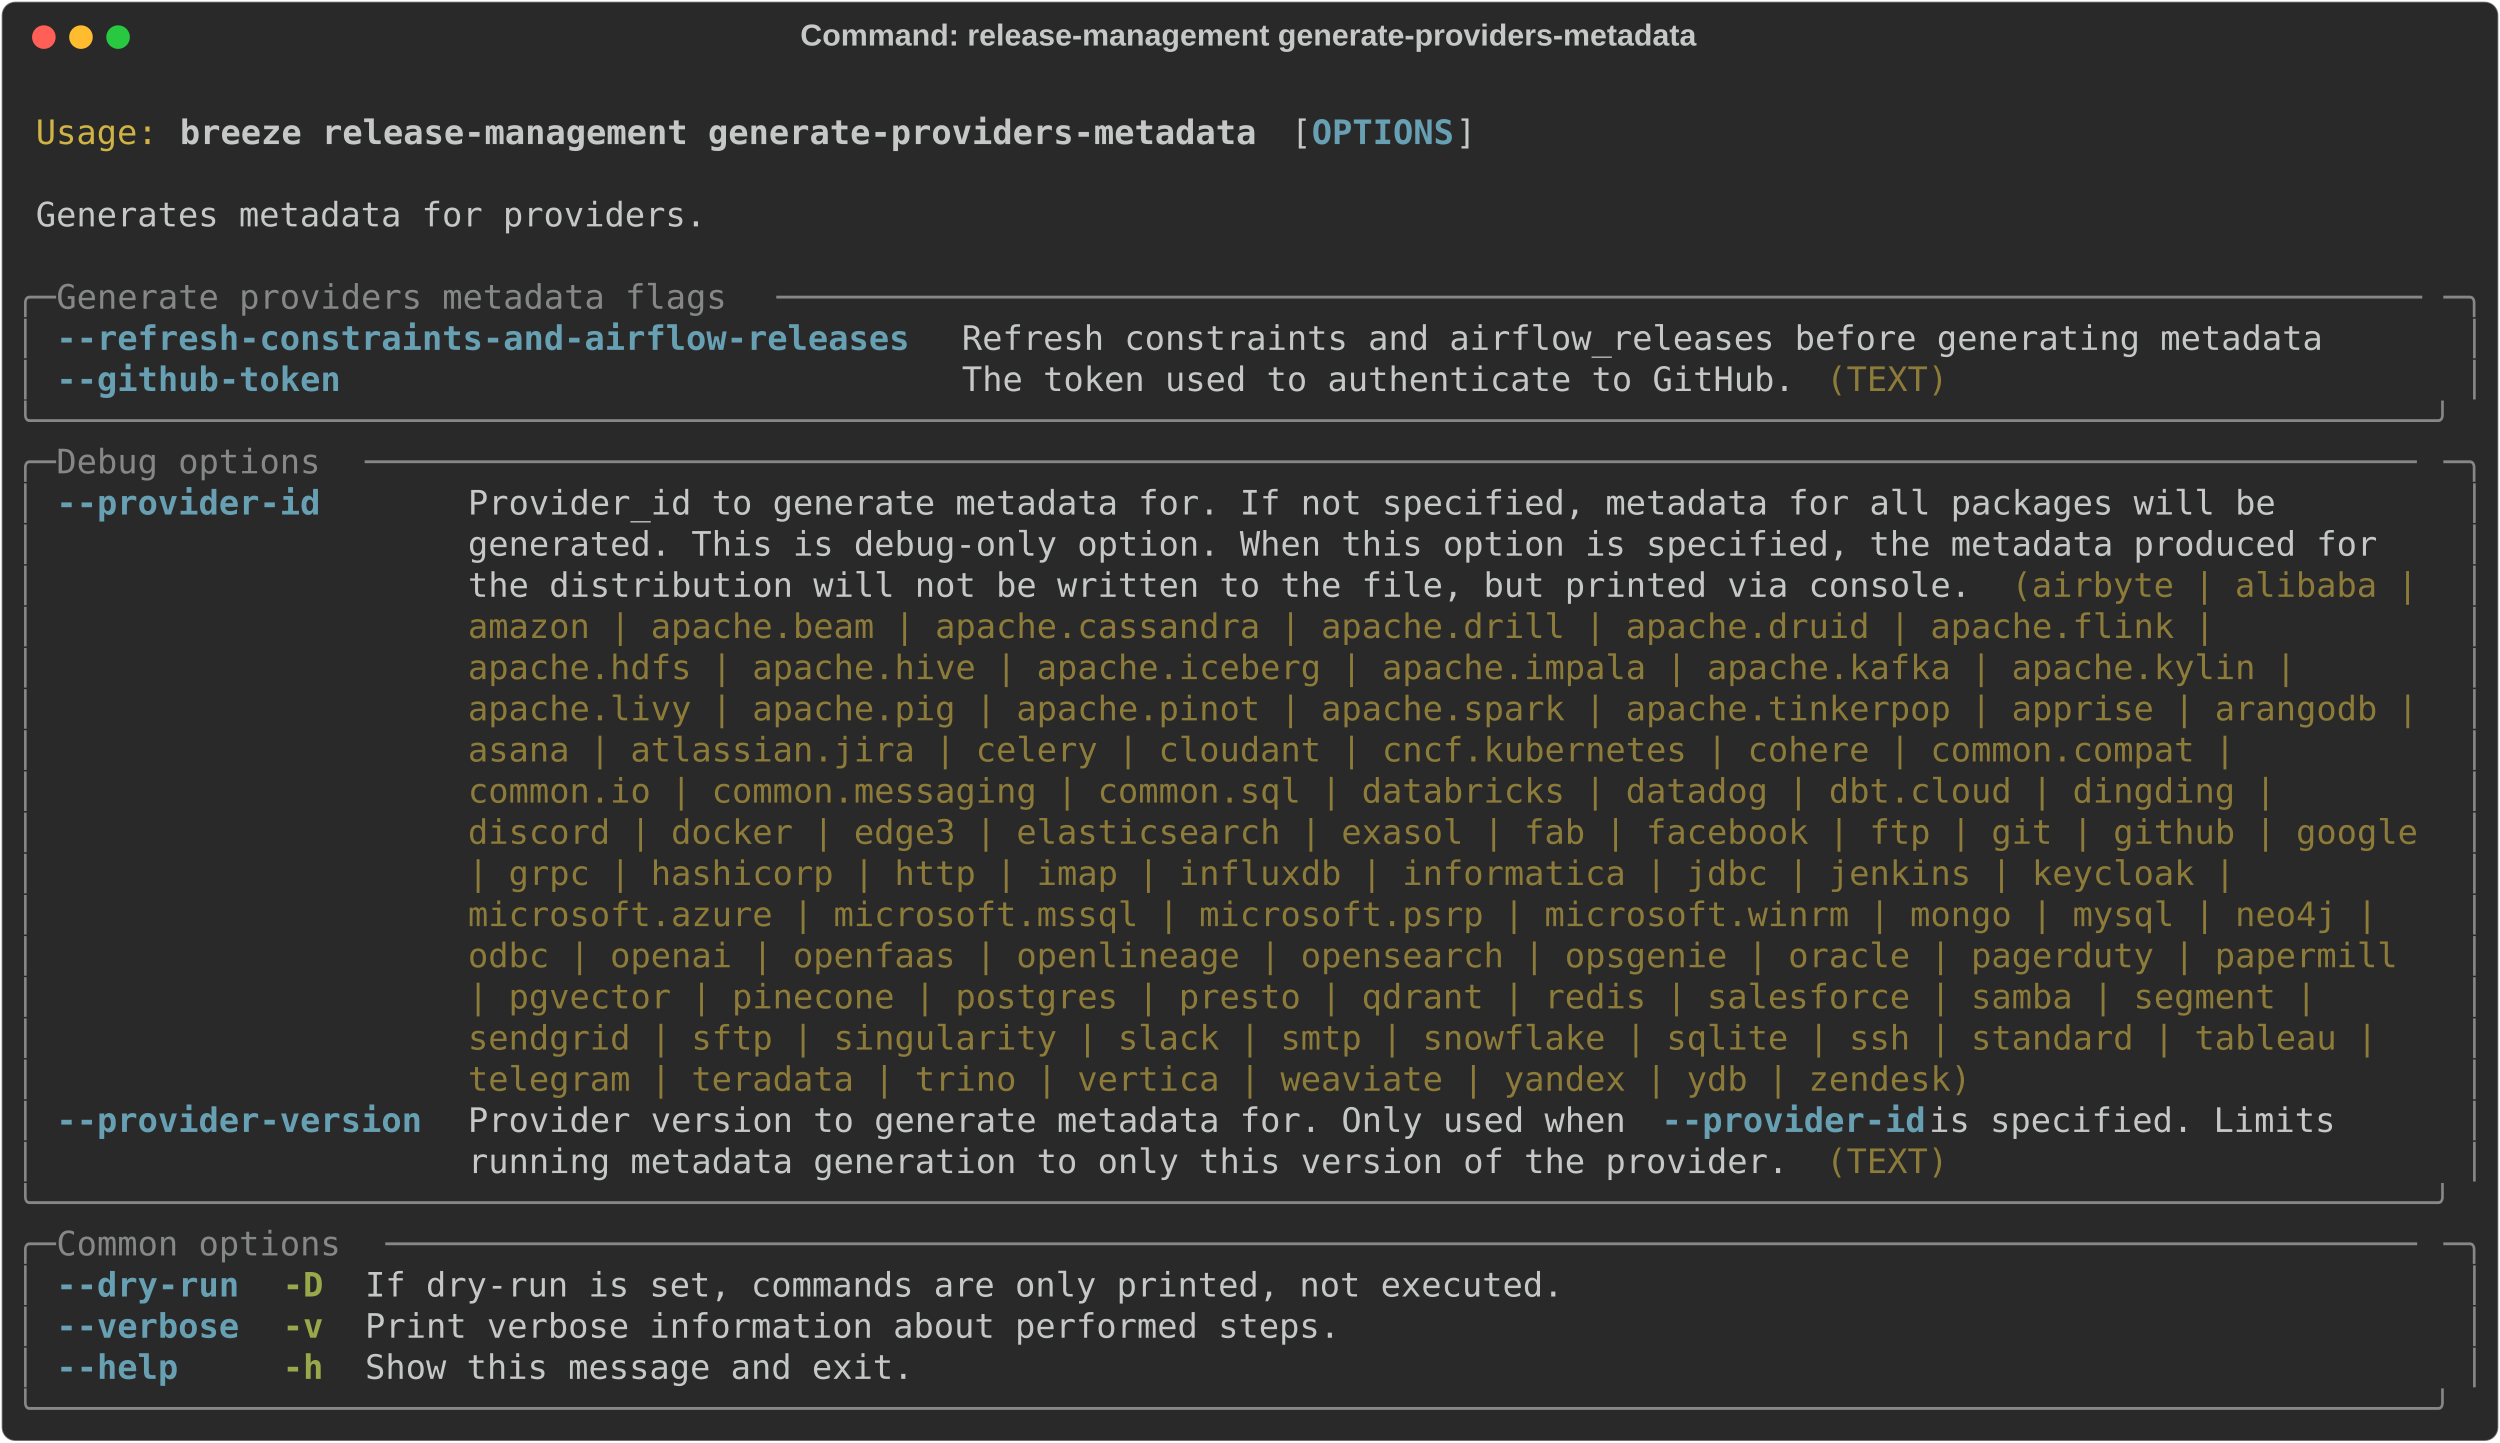
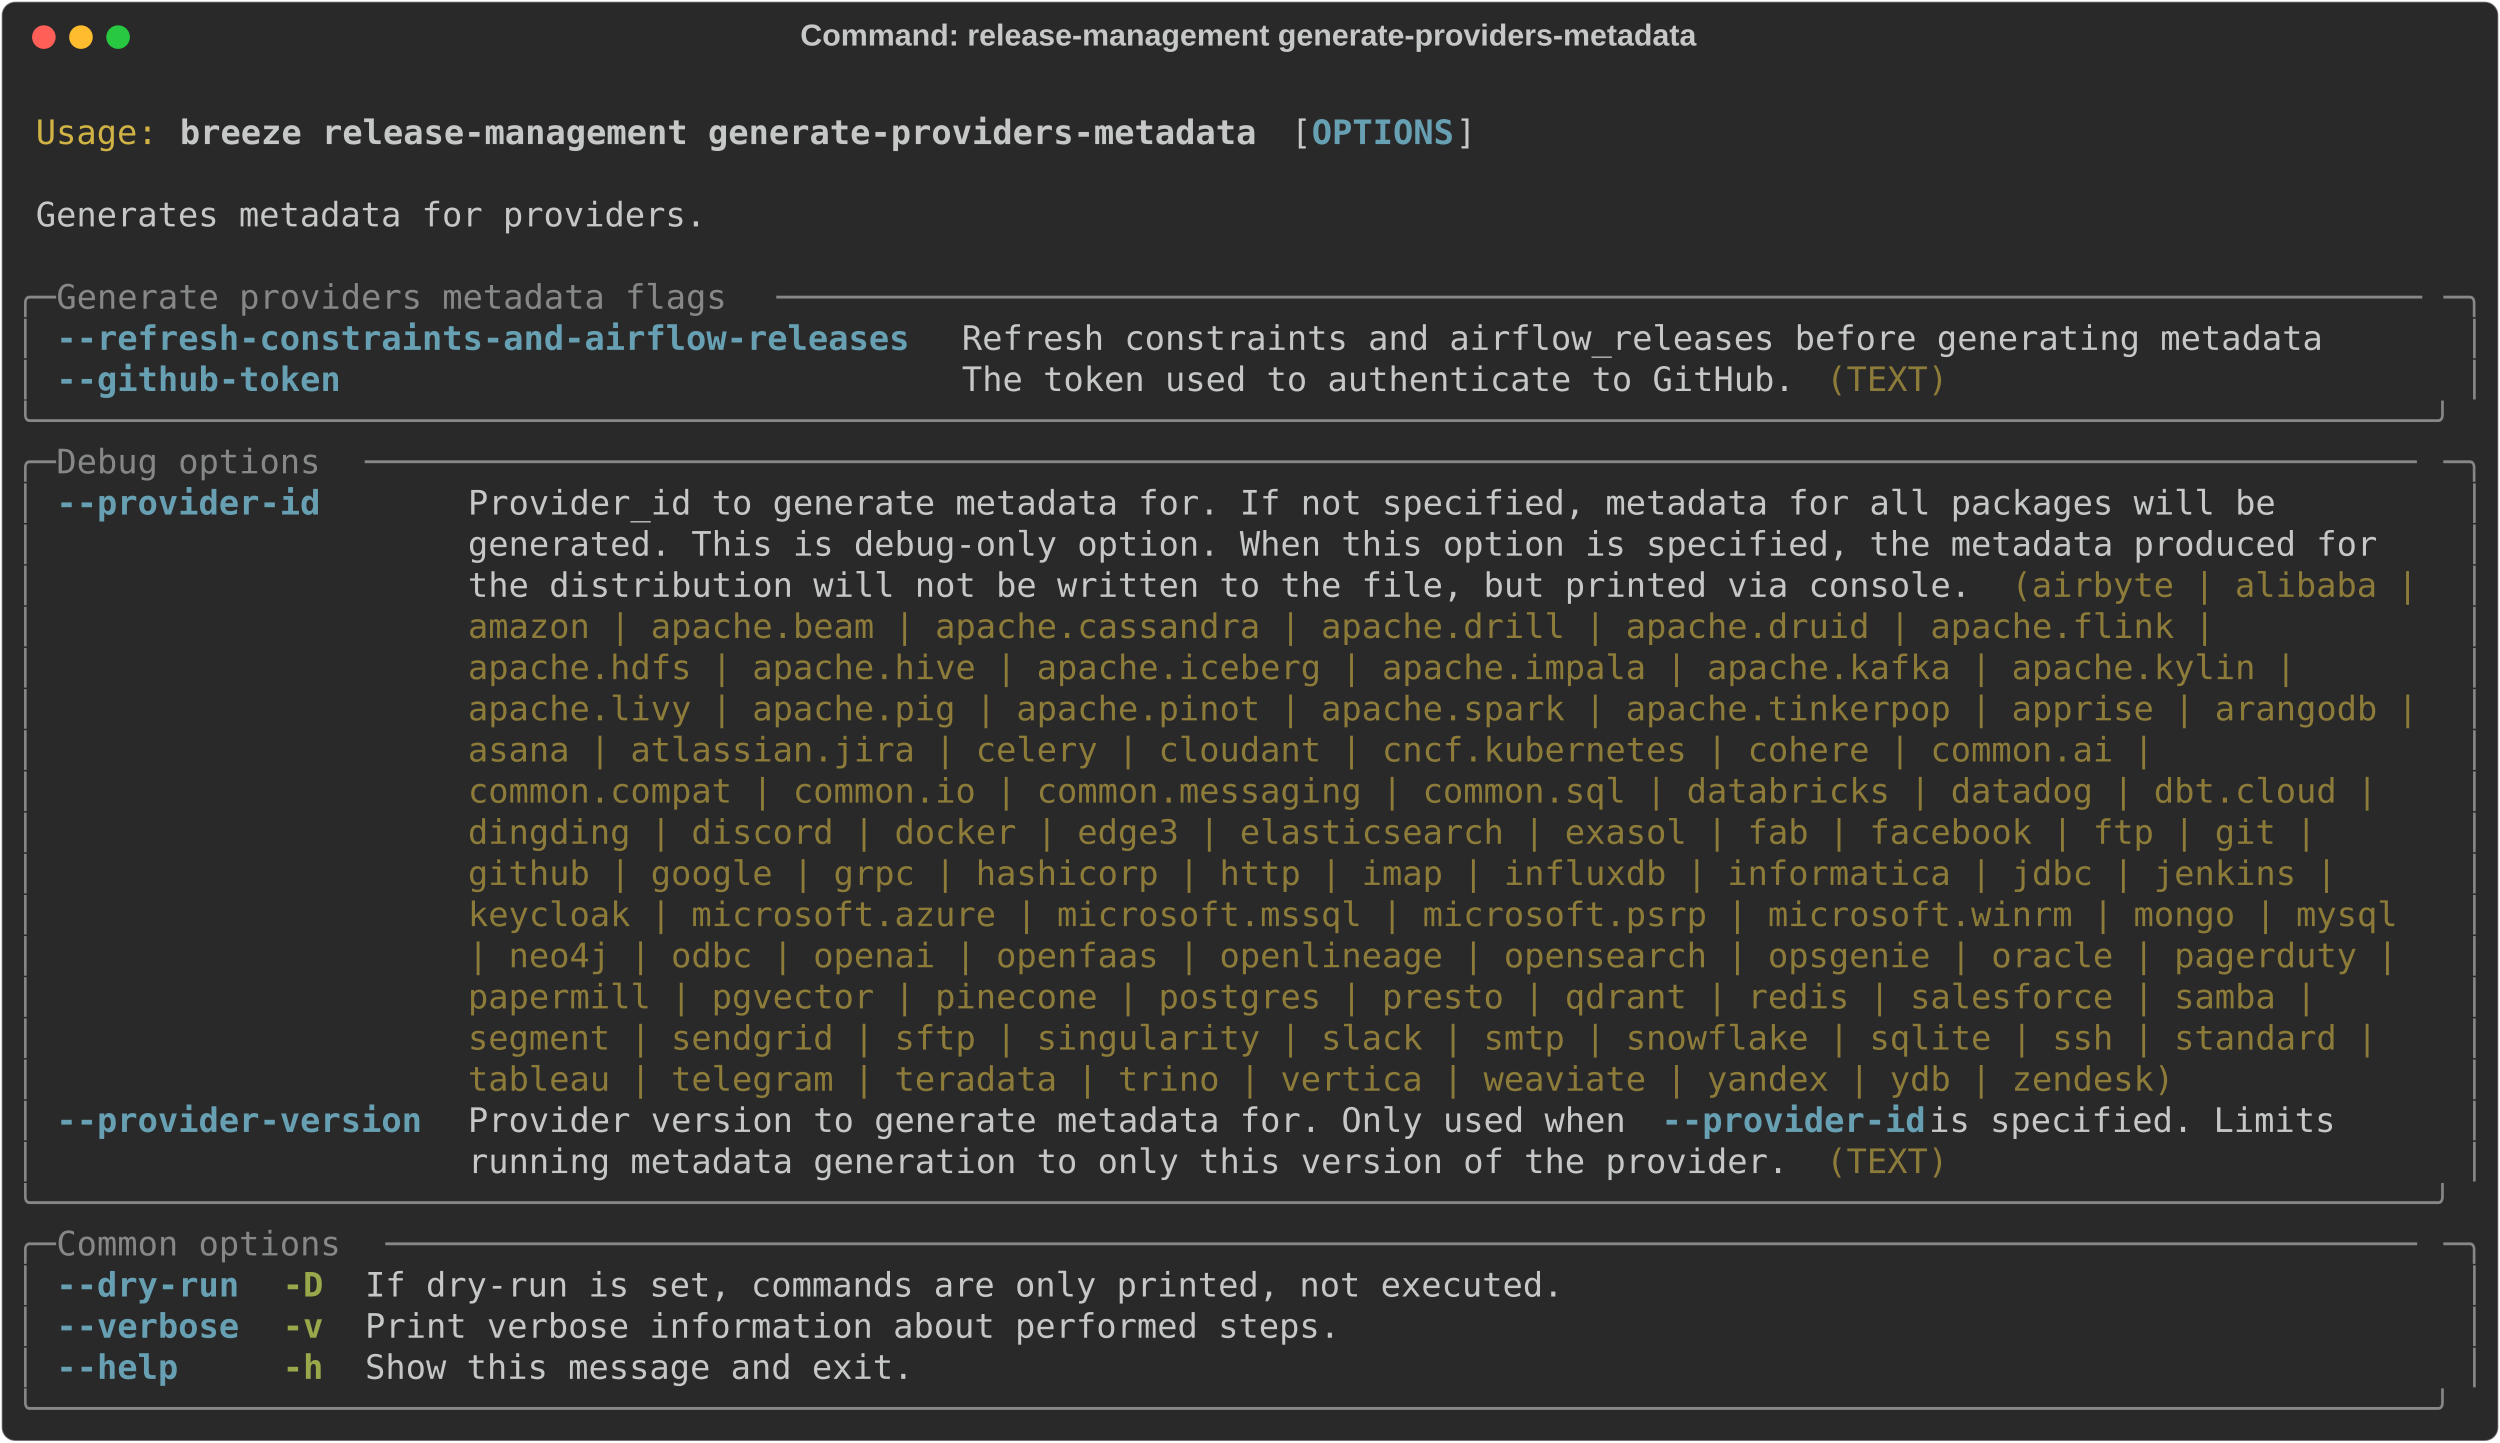
<svg xmlns="http://www.w3.org/2000/svg" class="rich-terminal" viewBox="0 0 1482 855.2">
  <style>

    @font-face {
        font-family: "Fira Code";
        src: local("FiraCode-Regular"),
                url("https://cdnjs.cloudflare.com/ajax/libs/firacode/6.2.0/woff2/FiraCode-Regular.woff2") format("woff2"),
                url("https://cdnjs.cloudflare.com/ajax/libs/firacode/6.2.0/woff/FiraCode-Regular.woff") format("woff");
        font-style: normal;
        font-weight: 400;
    }
    @font-face {
        font-family: "Fira Code";
        src: local("FiraCode-Bold"),
                url("https://cdnjs.cloudflare.com/ajax/libs/firacode/6.2.0/woff2/FiraCode-Bold.woff2") format("woff2"),
                url("https://cdnjs.cloudflare.com/ajax/libs/firacode/6.2.0/woff/FiraCode-Bold.woff") format("woff");
        font-style: bold;
        font-weight: 700;
    }

    .breeze-release-management-generate-providers-metadata-matrix {
        font-family: Fira Code, monospace;
        font-size: 20px;
        line-height: 24.4px;
        font-variant-east-asian: full-width;
    }

    .breeze-release-management-generate-providers-metadata-title {
        font-size: 18px;
        font-weight: bold;
        font-family: arial;
    }

    .breeze-release-management-generate-providers-metadata-r1 { fill: #c5c8c6 }
.breeze-release-management-generate-providers-metadata-r2 { fill: #d0b344 }
.breeze-release-management-generate-providers-metadata-r3 { fill: #c5c8c6;font-weight: bold }
.breeze-release-management-generate-providers-metadata-r4 { fill: #68a0b3;font-weight: bold }
.breeze-release-management-generate-providers-metadata-r5 { fill: #868887 }
.breeze-release-management-generate-providers-metadata-r6 { fill: #8d7b39 }
.breeze-release-management-generate-providers-metadata-r7 { fill: #98a84b;font-weight: bold }
    </style>
  <defs>
    <clipPath id="breeze-release-management-generate-providers-metadata-clip-terminal">
      <rect x="0" y="0" width="1463.0" height="804.2" />
    </clipPath>
    <clipPath id="breeze-release-management-generate-providers-metadata-line-0">
      <rect x="0" y="1.5" width="1464" height="24.65" />
    </clipPath>
    <clipPath id="breeze-release-management-generate-providers-metadata-line-1">
      <rect x="0" y="25.9" width="1464" height="24.65" />
    </clipPath>
    <clipPath id="breeze-release-management-generate-providers-metadata-line-2">
      <rect x="0" y="50.3" width="1464" height="24.65" />
    </clipPath>
    <clipPath id="breeze-release-management-generate-providers-metadata-line-3">
      <rect x="0" y="74.7" width="1464" height="24.65" />
    </clipPath>
    <clipPath id="breeze-release-management-generate-providers-metadata-line-4">
      <rect x="0" y="99.1" width="1464" height="24.65" />
    </clipPath>
    <clipPath id="breeze-release-management-generate-providers-metadata-line-5">
      <rect x="0" y="123.5" width="1464" height="24.65" />
    </clipPath>
    <clipPath id="breeze-release-management-generate-providers-metadata-line-6">
      <rect x="0" y="147.9" width="1464" height="24.65" />
    </clipPath>
    <clipPath id="breeze-release-management-generate-providers-metadata-line-7">
      <rect x="0" y="172.3" width="1464" height="24.65" />
    </clipPath>
    <clipPath id="breeze-release-management-generate-providers-metadata-line-8">
      <rect x="0" y="196.7" width="1464" height="24.65" />
    </clipPath>
    <clipPath id="breeze-release-management-generate-providers-metadata-line-9">
      <rect x="0" y="221.1" width="1464" height="24.65" />
    </clipPath>
    <clipPath id="breeze-release-management-generate-providers-metadata-line-10">
      <rect x="0" y="245.5" width="1464" height="24.65" />
    </clipPath>
    <clipPath id="breeze-release-management-generate-providers-metadata-line-11">
      <rect x="0" y="269.9" width="1464" height="24.65" />
    </clipPath>
    <clipPath id="breeze-release-management-generate-providers-metadata-line-12">
      <rect x="0" y="294.3" width="1464" height="24.65" />
    </clipPath>
    <clipPath id="breeze-release-management-generate-providers-metadata-line-13">
      <rect x="0" y="318.7" width="1464" height="24.65" />
    </clipPath>
    <clipPath id="breeze-release-management-generate-providers-metadata-line-14">
      <rect x="0" y="343.1" width="1464" height="24.65" />
    </clipPath>
    <clipPath id="breeze-release-management-generate-providers-metadata-line-15">
      <rect x="0" y="367.5" width="1464" height="24.65" />
    </clipPath>
    <clipPath id="breeze-release-management-generate-providers-metadata-line-16">
      <rect x="0" y="391.9" width="1464" height="24.65" />
    </clipPath>
    <clipPath id="breeze-release-management-generate-providers-metadata-line-17">
      <rect x="0" y="416.3" width="1464" height="24.65" />
    </clipPath>
    <clipPath id="breeze-release-management-generate-providers-metadata-line-18">
      <rect x="0" y="440.7" width="1464" height="24.65" />
    </clipPath>
    <clipPath id="breeze-release-management-generate-providers-metadata-line-19">
      <rect x="0" y="465.1" width="1464" height="24.65" />
    </clipPath>
    <clipPath id="breeze-release-management-generate-providers-metadata-line-20">
      <rect x="0" y="489.5" width="1464" height="24.65" />
    </clipPath>
    <clipPath id="breeze-release-management-generate-providers-metadata-line-21">
      <rect x="0" y="513.9" width="1464" height="24.65" />
    </clipPath>
    <clipPath id="breeze-release-management-generate-providers-metadata-line-22">
      <rect x="0" y="538.3" width="1464" height="24.65" />
    </clipPath>
    <clipPath id="breeze-release-management-generate-providers-metadata-line-23">
      <rect x="0" y="562.7" width="1464" height="24.65" />
    </clipPath>
    <clipPath id="breeze-release-management-generate-providers-metadata-line-24">
      <rect x="0" y="587.1" width="1464" height="24.65" />
    </clipPath>
    <clipPath id="breeze-release-management-generate-providers-metadata-line-25">
      <rect x="0" y="611.5" width="1464" height="24.65" />
    </clipPath>
    <clipPath id="breeze-release-management-generate-providers-metadata-line-26">
      <rect x="0" y="635.9" width="1464" height="24.65" />
    </clipPath>
    <clipPath id="breeze-release-management-generate-providers-metadata-line-27">
      <rect x="0" y="660.3" width="1464" height="24.65" />
    </clipPath>
    <clipPath id="breeze-release-management-generate-providers-metadata-line-28">
      <rect x="0" y="684.7" width="1464" height="24.65" />
    </clipPath>
    <clipPath id="breeze-release-management-generate-providers-metadata-line-29">
      <rect x="0" y="709.1" width="1464" height="24.65" />
    </clipPath>
    <clipPath id="breeze-release-management-generate-providers-metadata-line-30">
      <rect x="0" y="733.5" width="1464" height="24.65" />
    </clipPath>
    <clipPath id="breeze-release-management-generate-providers-metadata-line-31">
      <rect x="0" y="757.9" width="1464" height="24.65" />
    </clipPath>
  </defs>
  <rect fill="#292929" stroke="rgba(255,255,255,0.35)" stroke-width="1" x="1" y="1" width="1480" height="853.2" rx="8" />
  <text class="breeze-release-management-generate-providers-metadata-title" fill="#c5c8c6" text-anchor="middle" x="740" y="27">Command: release-management generate-providers-metadata</text>
  <g transform="translate(26,22)">
    <circle cx="0" cy="0" r="7" fill="#ff5f57" />
    <circle cx="22" cy="0" r="7" fill="#febc2e" />
    <circle cx="44" cy="0" r="7" fill="#28c840" />
  </g>
  <g transform="translate(9, 41)" clip-path="url(#breeze-release-management-generate-providers-metadata-clip-terminal)">
    <g class="breeze-release-management-generate-providers-metadata-matrix">
      <text class="breeze-release-management-generate-providers-metadata-r1" x="1464" y="20" textLength="12.2" clip-path="url(#breeze-release-management-generate-providers-metadata-line-0)">
</text>
      <text class="breeze-release-management-generate-providers-metadata-r2" x="12.2" y="44.4" textLength="73.2" clip-path="url(#breeze-release-management-generate-providers-metadata-line-1)">Usage:</text>
      <text class="breeze-release-management-generate-providers-metadata-r3" x="97.6" y="44.4" textLength="646.6" clip-path="url(#breeze-release-management-generate-providers-metadata-line-1)">breeze release-management generate-providers-metadata</text>
      <text class="breeze-release-management-generate-providers-metadata-r1" x="756.4" y="44.4" textLength="12.2" clip-path="url(#breeze-release-management-generate-providers-metadata-line-1)">[</text>
      <text class="breeze-release-management-generate-providers-metadata-r4" x="768.6" y="44.4" textLength="85.4" clip-path="url(#breeze-release-management-generate-providers-metadata-line-1)">OPTIONS</text>
      <text class="breeze-release-management-generate-providers-metadata-r1" x="854" y="44.4" textLength="12.2" clip-path="url(#breeze-release-management-generate-providers-metadata-line-1)">]</text>
      <text class="breeze-release-management-generate-providers-metadata-r1" x="1464" y="44.4" textLength="12.2" clip-path="url(#breeze-release-management-generate-providers-metadata-line-1)">
</text>
      <text class="breeze-release-management-generate-providers-metadata-r1" x="1464" y="68.8" textLength="12.2" clip-path="url(#breeze-release-management-generate-providers-metadata-line-2)">
</text>
      <text class="breeze-release-management-generate-providers-metadata-r1" x="12.2" y="93.2" textLength="402.6" clip-path="url(#breeze-release-management-generate-providers-metadata-line-3)">Generates metadata for providers.</text>
      <text class="breeze-release-management-generate-providers-metadata-r1" x="1464" y="93.2" textLength="12.2" clip-path="url(#breeze-release-management-generate-providers-metadata-line-3)">
</text>
      <text class="breeze-release-management-generate-providers-metadata-r1" x="1464" y="117.6" textLength="12.2" clip-path="url(#breeze-release-management-generate-providers-metadata-line-4)">
</text>
      <text class="breeze-release-management-generate-providers-metadata-r5" x="0" y="142" textLength="24.4" clip-path="url(#breeze-release-management-generate-providers-metadata-line-5)">╭─</text>
      <text class="breeze-release-management-generate-providers-metadata-r5" x="24.4" y="142" textLength="427" clip-path="url(#breeze-release-management-generate-providers-metadata-line-5)"> Generate providers metadata flags </text>
      <text class="breeze-release-management-generate-providers-metadata-r5" x="451.4" y="142" textLength="988.2" clip-path="url(#breeze-release-management-generate-providers-metadata-line-5)">─────────────────────────────────────────────────────────────────────────────────</text>
      <text class="breeze-release-management-generate-providers-metadata-r5" x="1439.6" y="142" textLength="24.4" clip-path="url(#breeze-release-management-generate-providers-metadata-line-5)">─╮</text>
      <text class="breeze-release-management-generate-providers-metadata-r1" x="1464" y="142" textLength="12.2" clip-path="url(#breeze-release-management-generate-providers-metadata-line-5)">
</text>
      <text class="breeze-release-management-generate-providers-metadata-r5" x="0" y="166.4" textLength="12.2" clip-path="url(#breeze-release-management-generate-providers-metadata-line-6)">│</text>
      <text class="breeze-release-management-generate-providers-metadata-r4" x="24.4" y="166.4" textLength="512.4" clip-path="url(#breeze-release-management-generate-providers-metadata-line-6)">--refresh-constraints-and-airflow-releases</text>
      <text class="breeze-release-management-generate-providers-metadata-r1" x="561.2" y="166.4" textLength="817.4" clip-path="url(#breeze-release-management-generate-providers-metadata-line-6)">Refresh constraints and airflow_releases before generating metadata</text>
      <text class="breeze-release-management-generate-providers-metadata-r5" x="1451.8" y="166.4" textLength="12.2" clip-path="url(#breeze-release-management-generate-providers-metadata-line-6)">│</text>
      <text class="breeze-release-management-generate-providers-metadata-r1" x="1464" y="166.4" textLength="12.2" clip-path="url(#breeze-release-management-generate-providers-metadata-line-6)">
</text>
      <text class="breeze-release-management-generate-providers-metadata-r5" x="0" y="190.8" textLength="12.2" clip-path="url(#breeze-release-management-generate-providers-metadata-line-7)">│</text>
      <text class="breeze-release-management-generate-providers-metadata-r4" x="24.4" y="190.8" textLength="512.4" clip-path="url(#breeze-release-management-generate-providers-metadata-line-7)">--github-token                            </text>
      <text class="breeze-release-management-generate-providers-metadata-r1" x="561.2" y="190.8" textLength="512.4" clip-path="url(#breeze-release-management-generate-providers-metadata-line-7)">The token used to authenticate to GitHub. </text>
      <text class="breeze-release-management-generate-providers-metadata-r6" x="1073.6" y="190.8" textLength="73.2" clip-path="url(#breeze-release-management-generate-providers-metadata-line-7)">(TEXT)</text>
      <text class="breeze-release-management-generate-providers-metadata-r5" x="1451.8" y="190.8" textLength="12.2" clip-path="url(#breeze-release-management-generate-providers-metadata-line-7)">│</text>
      <text class="breeze-release-management-generate-providers-metadata-r1" x="1464" y="190.8" textLength="12.2" clip-path="url(#breeze-release-management-generate-providers-metadata-line-7)">
</text>
      <text class="breeze-release-management-generate-providers-metadata-r5" x="0" y="215.2" textLength="1464" clip-path="url(#breeze-release-management-generate-providers-metadata-line-8)">╰──────────────────────────────────────────────────────────────────────────────────────────────────────────────────────╯</text>
      <text class="breeze-release-management-generate-providers-metadata-r1" x="1464" y="215.2" textLength="12.2" clip-path="url(#breeze-release-management-generate-providers-metadata-line-8)">
</text>
      <text class="breeze-release-management-generate-providers-metadata-r5" x="0" y="239.6" textLength="24.4" clip-path="url(#breeze-release-management-generate-providers-metadata-line-9)">╭─</text>
      <text class="breeze-release-management-generate-providers-metadata-r5" x="24.4" y="239.6" textLength="183" clip-path="url(#breeze-release-management-generate-providers-metadata-line-9)"> Debug options </text>
      <text class="breeze-release-management-generate-providers-metadata-r5" x="207.4" y="239.6" textLength="1232.2" clip-path="url(#breeze-release-management-generate-providers-metadata-line-9)">─────────────────────────────────────────────────────────────────────────────────────────────────────</text>
      <text class="breeze-release-management-generate-providers-metadata-r5" x="1439.6" y="239.6" textLength="24.4" clip-path="url(#breeze-release-management-generate-providers-metadata-line-9)">─╮</text>
      <text class="breeze-release-management-generate-providers-metadata-r1" x="1464" y="239.6" textLength="12.2" clip-path="url(#breeze-release-management-generate-providers-metadata-line-9)">
</text>
      <text class="breeze-release-management-generate-providers-metadata-r5" x="0" y="264" textLength="12.2" clip-path="url(#breeze-release-management-generate-providers-metadata-line-10)">│</text>
      <text class="breeze-release-management-generate-providers-metadata-r4" x="24.4" y="264" textLength="219.6" clip-path="url(#breeze-release-management-generate-providers-metadata-line-10)">--provider-id     </text>
      <text class="breeze-release-management-generate-providers-metadata-r1" x="268.4" y="264" textLength="1171.2" clip-path="url(#breeze-release-management-generate-providers-metadata-line-10)">Provider_id to generate metadata for. If not specified, metadata for all packages will be       </text>
      <text class="breeze-release-management-generate-providers-metadata-r5" x="1451.8" y="264" textLength="12.2" clip-path="url(#breeze-release-management-generate-providers-metadata-line-10)">│</text>
      <text class="breeze-release-management-generate-providers-metadata-r1" x="1464" y="264" textLength="12.2" clip-path="url(#breeze-release-management-generate-providers-metadata-line-10)">
</text>
      <text class="breeze-release-management-generate-providers-metadata-r5" x="0" y="288.4" textLength="12.2" clip-path="url(#breeze-release-management-generate-providers-metadata-line-11)">│</text>
      <text class="breeze-release-management-generate-providers-metadata-r1" x="268.4" y="288.4" textLength="1171.2" clip-path="url(#breeze-release-management-generate-providers-metadata-line-11)">generated. This is debug-only option. When this option is specified, the metadata produced for  </text>
      <text class="breeze-release-management-generate-providers-metadata-r5" x="1451.8" y="288.4" textLength="12.2" clip-path="url(#breeze-release-management-generate-providers-metadata-line-11)">│</text>
      <text class="breeze-release-management-generate-providers-metadata-r1" x="1464" y="288.4" textLength="12.2" clip-path="url(#breeze-release-management-generate-providers-metadata-line-11)">
</text>
      <text class="breeze-release-management-generate-providers-metadata-r5" x="0" y="312.8" textLength="12.2" clip-path="url(#breeze-release-management-generate-providers-metadata-line-12)">│</text>
      <text class="breeze-release-management-generate-providers-metadata-r1" x="268.4" y="312.8" textLength="915" clip-path="url(#breeze-release-management-generate-providers-metadata-line-12)">the distribution will not be written to the file, but printed via console. </text>
      <text class="breeze-release-management-generate-providers-metadata-r6" x="1183.4" y="312.8" textLength="256.2" clip-path="url(#breeze-release-management-generate-providers-metadata-line-12)">(airbyte | alibaba | </text>
      <text class="breeze-release-management-generate-providers-metadata-r5" x="1451.8" y="312.8" textLength="12.2" clip-path="url(#breeze-release-management-generate-providers-metadata-line-12)">│</text>
      <text class="breeze-release-management-generate-providers-metadata-r1" x="1464" y="312.8" textLength="12.2" clip-path="url(#breeze-release-management-generate-providers-metadata-line-12)">
</text>
      <text class="breeze-release-management-generate-providers-metadata-r5" x="0" y="337.2" textLength="12.2" clip-path="url(#breeze-release-management-generate-providers-metadata-line-13)">│</text>
      <text class="breeze-release-management-generate-providers-metadata-r6" x="268.4" y="337.2" textLength="1061.4" clip-path="url(#breeze-release-management-generate-providers-metadata-line-13)">amazon | apache.beam | apache.cassandra | apache.drill | apache.druid | apache.flink | </text>
      <text class="breeze-release-management-generate-providers-metadata-r5" x="1451.8" y="337.2" textLength="12.2" clip-path="url(#breeze-release-management-generate-providers-metadata-line-13)">│</text>
      <text class="breeze-release-management-generate-providers-metadata-r1" x="1464" y="337.2" textLength="12.2" clip-path="url(#breeze-release-management-generate-providers-metadata-line-13)">
</text>
      <text class="breeze-release-management-generate-providers-metadata-r5" x="0" y="361.6" textLength="12.2" clip-path="url(#breeze-release-management-generate-providers-metadata-line-14)">│</text>
      <text class="breeze-release-management-generate-providers-metadata-r6" x="268.4" y="361.6" textLength="1110.2" clip-path="url(#breeze-release-management-generate-providers-metadata-line-14)">apache.hdfs | apache.hive | apache.iceberg | apache.impala | apache.kafka | apache.kylin | </text>
      <text class="breeze-release-management-generate-providers-metadata-r5" x="1451.8" y="361.6" textLength="12.2" clip-path="url(#breeze-release-management-generate-providers-metadata-line-14)">│</text>
      <text class="breeze-release-management-generate-providers-metadata-r1" x="1464" y="361.6" textLength="12.2" clip-path="url(#breeze-release-management-generate-providers-metadata-line-14)">
</text>
      <text class="breeze-release-management-generate-providers-metadata-r5" x="0" y="386" textLength="12.2" clip-path="url(#breeze-release-management-generate-providers-metadata-line-15)">│</text>
      <text class="breeze-release-management-generate-providers-metadata-r6" x="268.4" y="386" textLength="1171.2" clip-path="url(#breeze-release-management-generate-providers-metadata-line-15)">apache.livy | apache.pig | apache.pinot | apache.spark | apache.tinkerpop | apprise | arangodb |</text>
      <text class="breeze-release-management-generate-providers-metadata-r5" x="1451.8" y="386" textLength="12.2" clip-path="url(#breeze-release-management-generate-providers-metadata-line-15)">│</text>
      <text class="breeze-release-management-generate-providers-metadata-r1" x="1464" y="386" textLength="12.2" clip-path="url(#breeze-release-management-generate-providers-metadata-line-15)">
</text>
      <text class="breeze-release-management-generate-providers-metadata-r5" x="0" y="410.4" textLength="12.2" clip-path="url(#breeze-release-management-generate-providers-metadata-line-16)">│</text>
-       <text class="breeze-release-management-generate-providers-metadata-r6" x="268.4" y="410.4" textLength="1073.6" clip-path="url(#breeze-release-management-generate-providers-metadata-line-16)">asana | atlassian.jira | celery | cloudant | cncf.kubernetes | cohere | common.compat | </text>
+       <text class="breeze-release-management-generate-providers-metadata-r6" x="268.4" y="410.4" textLength="1024.8" clip-path="url(#breeze-release-management-generate-providers-metadata-line-16)">asana | atlassian.jira | celery | cloudant | cncf.kubernetes | cohere | common.ai | </text>
      <text class="breeze-release-management-generate-providers-metadata-r5" x="1451.8" y="410.4" textLength="12.2" clip-path="url(#breeze-release-management-generate-providers-metadata-line-16)">│</text>
      <text class="breeze-release-management-generate-providers-metadata-r1" x="1464" y="410.4" textLength="12.2" clip-path="url(#breeze-release-management-generate-providers-metadata-line-16)">
</text>
      <text class="breeze-release-management-generate-providers-metadata-r5" x="0" y="434.8" textLength="12.2" clip-path="url(#breeze-release-management-generate-providers-metadata-line-17)">│</text>
-       <text class="breeze-release-management-generate-providers-metadata-r6" x="268.4" y="434.8" textLength="1098" clip-path="url(#breeze-release-management-generate-providers-metadata-line-17)">common.io | common.messaging | common.sql | databricks | datadog | dbt.cloud | dingding | </text>
+       <text class="breeze-release-management-generate-providers-metadata-r6" x="268.4" y="434.8" textLength="1159" clip-path="url(#breeze-release-management-generate-providers-metadata-line-17)">common.compat | common.io | common.messaging | common.sql | databricks | datadog | dbt.cloud | </text>
      <text class="breeze-release-management-generate-providers-metadata-r5" x="1451.8" y="434.8" textLength="12.2" clip-path="url(#breeze-release-management-generate-providers-metadata-line-17)">│</text>
      <text class="breeze-release-management-generate-providers-metadata-r1" x="1464" y="434.8" textLength="12.2" clip-path="url(#breeze-release-management-generate-providers-metadata-line-17)">
</text>
      <text class="breeze-release-management-generate-providers-metadata-r5" x="0" y="459.2" textLength="12.2" clip-path="url(#breeze-release-management-generate-providers-metadata-line-18)">│</text>
-       <text class="breeze-release-management-generate-providers-metadata-r6" x="268.4" y="459.2" textLength="1171.2" clip-path="url(#breeze-release-management-generate-providers-metadata-line-18)">discord | docker | edge3 | elasticsearch | exasol | fab | facebook | ftp | git | github | google</text>
+       <text class="breeze-release-management-generate-providers-metadata-r6" x="268.4" y="459.2" textLength="1122.4" clip-path="url(#breeze-release-management-generate-providers-metadata-line-18)">dingding | discord | docker | edge3 | elasticsearch | exasol | fab | facebook | ftp | git | </text>
      <text class="breeze-release-management-generate-providers-metadata-r5" x="1451.8" y="459.2" textLength="12.2" clip-path="url(#breeze-release-management-generate-providers-metadata-line-18)">│</text>
      <text class="breeze-release-management-generate-providers-metadata-r1" x="1464" y="459.2" textLength="12.2" clip-path="url(#breeze-release-management-generate-providers-metadata-line-18)">
</text>
      <text class="breeze-release-management-generate-providers-metadata-r5" x="0" y="483.6" textLength="12.2" clip-path="url(#breeze-release-management-generate-providers-metadata-line-19)">│</text>
-       <text class="breeze-release-management-generate-providers-metadata-r6" x="268.4" y="483.6" textLength="1073.6" clip-path="url(#breeze-release-management-generate-providers-metadata-line-19)">| grpc | hashicorp | http | imap | influxdb | informatica | jdbc | jenkins | keycloak | </text>
+       <text class="breeze-release-management-generate-providers-metadata-r6" x="268.4" y="483.6" textLength="1134.6" clip-path="url(#breeze-release-management-generate-providers-metadata-line-19)">github | google | grpc | hashicorp | http | imap | influxdb | informatica | jdbc | jenkins | </text>
      <text class="breeze-release-management-generate-providers-metadata-r5" x="1451.8" y="483.6" textLength="12.2" clip-path="url(#breeze-release-management-generate-providers-metadata-line-19)">│</text>
      <text class="breeze-release-management-generate-providers-metadata-r1" x="1464" y="483.6" textLength="12.2" clip-path="url(#breeze-release-management-generate-providers-metadata-line-19)">
</text>
      <text class="breeze-release-management-generate-providers-metadata-r5" x="0" y="508" textLength="12.2" clip-path="url(#breeze-release-management-generate-providers-metadata-line-20)">│</text>
-       <text class="breeze-release-management-generate-providers-metadata-r6" x="268.4" y="508" textLength="1159" clip-path="url(#breeze-release-management-generate-providers-metadata-line-20)">microsoft.azure | microsoft.mssql | microsoft.psrp | microsoft.winrm | mongo | mysql | neo4j | </text>
+       <text class="breeze-release-management-generate-providers-metadata-r6" x="268.4" y="508" textLength="1171.2" clip-path="url(#breeze-release-management-generate-providers-metadata-line-20)">keycloak | microsoft.azure | microsoft.mssql | microsoft.psrp | microsoft.winrm | mongo | mysql </text>
      <text class="breeze-release-management-generate-providers-metadata-r5" x="1451.8" y="508" textLength="12.2" clip-path="url(#breeze-release-management-generate-providers-metadata-line-20)">│</text>
      <text class="breeze-release-management-generate-providers-metadata-r1" x="1464" y="508" textLength="12.2" clip-path="url(#breeze-release-management-generate-providers-metadata-line-20)">
</text>
      <text class="breeze-release-management-generate-providers-metadata-r5" x="0" y="532.4" textLength="12.2" clip-path="url(#breeze-release-management-generate-providers-metadata-line-21)">│</text>
-       <text class="breeze-release-management-generate-providers-metadata-r6" x="268.4" y="532.4" textLength="1171.2" clip-path="url(#breeze-release-management-generate-providers-metadata-line-21)">odbc | openai | openfaas | openlineage | opensearch | opsgenie | oracle | pagerduty | papermill </text>
+       <text class="breeze-release-management-generate-providers-metadata-r6" x="268.4" y="532.4" textLength="1171.2" clip-path="url(#breeze-release-management-generate-providers-metadata-line-21)">| neo4j | odbc | openai | openfaas | openlineage | opensearch | opsgenie | oracle | pagerduty | </text>
      <text class="breeze-release-management-generate-providers-metadata-r5" x="1451.8" y="532.4" textLength="12.2" clip-path="url(#breeze-release-management-generate-providers-metadata-line-21)">│</text>
      <text class="breeze-release-management-generate-providers-metadata-r1" x="1464" y="532.4" textLength="12.2" clip-path="url(#breeze-release-management-generate-providers-metadata-line-21)">
</text>
      <text class="breeze-release-management-generate-providers-metadata-r5" x="0" y="556.8" textLength="12.2" clip-path="url(#breeze-release-management-generate-providers-metadata-line-22)">│</text>
-       <text class="breeze-release-management-generate-providers-metadata-r6" x="268.4" y="556.8" textLength="1122.4" clip-path="url(#breeze-release-management-generate-providers-metadata-line-22)">| pgvector | pinecone | postgres | presto | qdrant | redis | salesforce | samba | segment | </text>
+       <text class="breeze-release-management-generate-providers-metadata-r6" x="268.4" y="556.8" textLength="1122.4" clip-path="url(#breeze-release-management-generate-providers-metadata-line-22)">papermill | pgvector | pinecone | postgres | presto | qdrant | redis | salesforce | samba | </text>
      <text class="breeze-release-management-generate-providers-metadata-r5" x="1451.8" y="556.8" textLength="12.2" clip-path="url(#breeze-release-management-generate-providers-metadata-line-22)">│</text>
      <text class="breeze-release-management-generate-providers-metadata-r1" x="1464" y="556.8" textLength="12.2" clip-path="url(#breeze-release-management-generate-providers-metadata-line-22)">
</text>
      <text class="breeze-release-management-generate-providers-metadata-r5" x="0" y="581.2" textLength="12.2" clip-path="url(#breeze-release-management-generate-providers-metadata-line-23)">│</text>
-       <text class="breeze-release-management-generate-providers-metadata-r6" x="268.4" y="581.2" textLength="1159" clip-path="url(#breeze-release-management-generate-providers-metadata-line-23)">sendgrid | sftp | singularity | slack | smtp | snowflake | sqlite | ssh | standard | tableau | </text>
+       <text class="breeze-release-management-generate-providers-metadata-r6" x="268.4" y="581.2" textLength="1159" clip-path="url(#breeze-release-management-generate-providers-metadata-line-23)">segment | sendgrid | sftp | singularity | slack | smtp | snowflake | sqlite | ssh | standard | </text>
      <text class="breeze-release-management-generate-providers-metadata-r5" x="1451.8" y="581.2" textLength="12.2" clip-path="url(#breeze-release-management-generate-providers-metadata-line-23)">│</text>
      <text class="breeze-release-management-generate-providers-metadata-r1" x="1464" y="581.2" textLength="12.2" clip-path="url(#breeze-release-management-generate-providers-metadata-line-23)">
</text>
      <text class="breeze-release-management-generate-providers-metadata-r5" x="0" y="605.6" textLength="12.2" clip-path="url(#breeze-release-management-generate-providers-metadata-line-24)">│</text>
-       <text class="breeze-release-management-generate-providers-metadata-r6" x="268.4" y="605.6" textLength="902.8" clip-path="url(#breeze-release-management-generate-providers-metadata-line-24)">telegram | teradata | trino | vertica | weaviate | yandex | ydb | zendesk)</text>
+       <text class="breeze-release-management-generate-providers-metadata-r6" x="268.4" y="605.6" textLength="1024.8" clip-path="url(#breeze-release-management-generate-providers-metadata-line-24)">tableau | telegram | teradata | trino | vertica | weaviate | yandex | ydb | zendesk)</text>
      <text class="breeze-release-management-generate-providers-metadata-r5" x="1451.8" y="605.6" textLength="12.2" clip-path="url(#breeze-release-management-generate-providers-metadata-line-24)">│</text>
      <text class="breeze-release-management-generate-providers-metadata-r1" x="1464" y="605.6" textLength="12.2" clip-path="url(#breeze-release-management-generate-providers-metadata-line-24)">
</text>
      <text class="breeze-release-management-generate-providers-metadata-r5" x="0" y="630" textLength="12.2" clip-path="url(#breeze-release-management-generate-providers-metadata-line-25)">│</text>
      <text class="breeze-release-management-generate-providers-metadata-r4" x="24.4" y="630" textLength="219.6" clip-path="url(#breeze-release-management-generate-providers-metadata-line-25)">--provider-version</text>
      <text class="breeze-release-management-generate-providers-metadata-r1" x="268.4" y="630" textLength="707.6" clip-path="url(#breeze-release-management-generate-providers-metadata-line-25)">Provider version to generate metadata for. Only used when </text>
      <text class="breeze-release-management-generate-providers-metadata-r4" x="976" y="630" textLength="158.6" clip-path="url(#breeze-release-management-generate-providers-metadata-line-25)">--provider-id</text>
      <text class="breeze-release-management-generate-providers-metadata-r1" x="1134.6" y="630" textLength="305" clip-path="url(#breeze-release-management-generate-providers-metadata-line-25)"> is specified. Limits    </text>
      <text class="breeze-release-management-generate-providers-metadata-r5" x="1451.8" y="630" textLength="12.2" clip-path="url(#breeze-release-management-generate-providers-metadata-line-25)">│</text>
      <text class="breeze-release-management-generate-providers-metadata-r1" x="1464" y="630" textLength="12.2" clip-path="url(#breeze-release-management-generate-providers-metadata-line-25)">
</text>
      <text class="breeze-release-management-generate-providers-metadata-r5" x="0" y="654.4" textLength="12.2" clip-path="url(#breeze-release-management-generate-providers-metadata-line-26)">│</text>
      <text class="breeze-release-management-generate-providers-metadata-r1" x="268.4" y="654.4" textLength="805.2" clip-path="url(#breeze-release-management-generate-providers-metadata-line-26)">running metadata generation to only this version of the provider. </text>
      <text class="breeze-release-management-generate-providers-metadata-r6" x="1073.6" y="654.4" textLength="73.2" clip-path="url(#breeze-release-management-generate-providers-metadata-line-26)">(TEXT)</text>
      <text class="breeze-release-management-generate-providers-metadata-r5" x="1451.8" y="654.4" textLength="12.2" clip-path="url(#breeze-release-management-generate-providers-metadata-line-26)">│</text>
      <text class="breeze-release-management-generate-providers-metadata-r1" x="1464" y="654.4" textLength="12.2" clip-path="url(#breeze-release-management-generate-providers-metadata-line-26)">
</text>
      <text class="breeze-release-management-generate-providers-metadata-r5" x="0" y="678.8" textLength="1464" clip-path="url(#breeze-release-management-generate-providers-metadata-line-27)">╰──────────────────────────────────────────────────────────────────────────────────────────────────────────────────────╯</text>
      <text class="breeze-release-management-generate-providers-metadata-r1" x="1464" y="678.8" textLength="12.2" clip-path="url(#breeze-release-management-generate-providers-metadata-line-27)">
</text>
      <text class="breeze-release-management-generate-providers-metadata-r5" x="0" y="703.2" textLength="24.4" clip-path="url(#breeze-release-management-generate-providers-metadata-line-28)">╭─</text>
      <text class="breeze-release-management-generate-providers-metadata-r5" x="24.4" y="703.2" textLength="195.2" clip-path="url(#breeze-release-management-generate-providers-metadata-line-28)"> Common options </text>
      <text class="breeze-release-management-generate-providers-metadata-r5" x="219.6" y="703.2" textLength="1220" clip-path="url(#breeze-release-management-generate-providers-metadata-line-28)">────────────────────────────────────────────────────────────────────────────────────────────────────</text>
      <text class="breeze-release-management-generate-providers-metadata-r5" x="1439.6" y="703.2" textLength="24.4" clip-path="url(#breeze-release-management-generate-providers-metadata-line-28)">─╮</text>
      <text class="breeze-release-management-generate-providers-metadata-r1" x="1464" y="703.2" textLength="12.2" clip-path="url(#breeze-release-management-generate-providers-metadata-line-28)">
</text>
      <text class="breeze-release-management-generate-providers-metadata-r5" x="0" y="727.6" textLength="12.2" clip-path="url(#breeze-release-management-generate-providers-metadata-line-29)">│</text>
      <text class="breeze-release-management-generate-providers-metadata-r4" x="24.4" y="727.6" textLength="109.8" clip-path="url(#breeze-release-management-generate-providers-metadata-line-29)">--dry-run</text>
      <text class="breeze-release-management-generate-providers-metadata-r7" x="158.6" y="727.6" textLength="24.4" clip-path="url(#breeze-release-management-generate-providers-metadata-line-29)">-D</text>
      <text class="breeze-release-management-generate-providers-metadata-r1" x="207.4" y="727.6" textLength="719.8" clip-path="url(#breeze-release-management-generate-providers-metadata-line-29)">If dry-run is set, commands are only printed, not executed.</text>
      <text class="breeze-release-management-generate-providers-metadata-r5" x="1451.8" y="727.6" textLength="12.2" clip-path="url(#breeze-release-management-generate-providers-metadata-line-29)">│</text>
      <text class="breeze-release-management-generate-providers-metadata-r1" x="1464" y="727.6" textLength="12.2" clip-path="url(#breeze-release-management-generate-providers-metadata-line-29)">
</text>
      <text class="breeze-release-management-generate-providers-metadata-r5" x="0" y="752" textLength="12.2" clip-path="url(#breeze-release-management-generate-providers-metadata-line-30)">│</text>
      <text class="breeze-release-management-generate-providers-metadata-r4" x="24.4" y="752" textLength="109.8" clip-path="url(#breeze-release-management-generate-providers-metadata-line-30)">--verbose</text>
      <text class="breeze-release-management-generate-providers-metadata-r7" x="158.6" y="752" textLength="24.4" clip-path="url(#breeze-release-management-generate-providers-metadata-line-30)">-v</text>
      <text class="breeze-release-management-generate-providers-metadata-r1" x="207.4" y="752" textLength="585.6" clip-path="url(#breeze-release-management-generate-providers-metadata-line-30)">Print verbose information about performed steps.</text>
      <text class="breeze-release-management-generate-providers-metadata-r5" x="1451.8" y="752" textLength="12.2" clip-path="url(#breeze-release-management-generate-providers-metadata-line-30)">│</text>
      <text class="breeze-release-management-generate-providers-metadata-r1" x="1464" y="752" textLength="12.2" clip-path="url(#breeze-release-management-generate-providers-metadata-line-30)">
</text>
      <text class="breeze-release-management-generate-providers-metadata-r5" x="0" y="776.4" textLength="12.2" clip-path="url(#breeze-release-management-generate-providers-metadata-line-31)">│</text>
      <text class="breeze-release-management-generate-providers-metadata-r4" x="24.4" y="776.4" textLength="109.8" clip-path="url(#breeze-release-management-generate-providers-metadata-line-31)">--help   </text>
      <text class="breeze-release-management-generate-providers-metadata-r7" x="158.6" y="776.4" textLength="24.4" clip-path="url(#breeze-release-management-generate-providers-metadata-line-31)">-h</text>
      <text class="breeze-release-management-generate-providers-metadata-r1" x="207.4" y="776.4" textLength="329.4" clip-path="url(#breeze-release-management-generate-providers-metadata-line-31)">Show this message and exit.</text>
      <text class="breeze-release-management-generate-providers-metadata-r5" x="1451.8" y="776.4" textLength="12.2" clip-path="url(#breeze-release-management-generate-providers-metadata-line-31)">│</text>
      <text class="breeze-release-management-generate-providers-metadata-r1" x="1464" y="776.4" textLength="12.2" clip-path="url(#breeze-release-management-generate-providers-metadata-line-31)">
</text>
      <text class="breeze-release-management-generate-providers-metadata-r5" x="0" y="800.8" textLength="1464" clip-path="url(#breeze-release-management-generate-providers-metadata-line-32)">╰──────────────────────────────────────────────────────────────────────────────────────────────────────────────────────╯</text>
      <text class="breeze-release-management-generate-providers-metadata-r1" x="1464" y="800.8" textLength="12.2" clip-path="url(#breeze-release-management-generate-providers-metadata-line-32)">
</text>
    </g>
  </g>
</svg>
